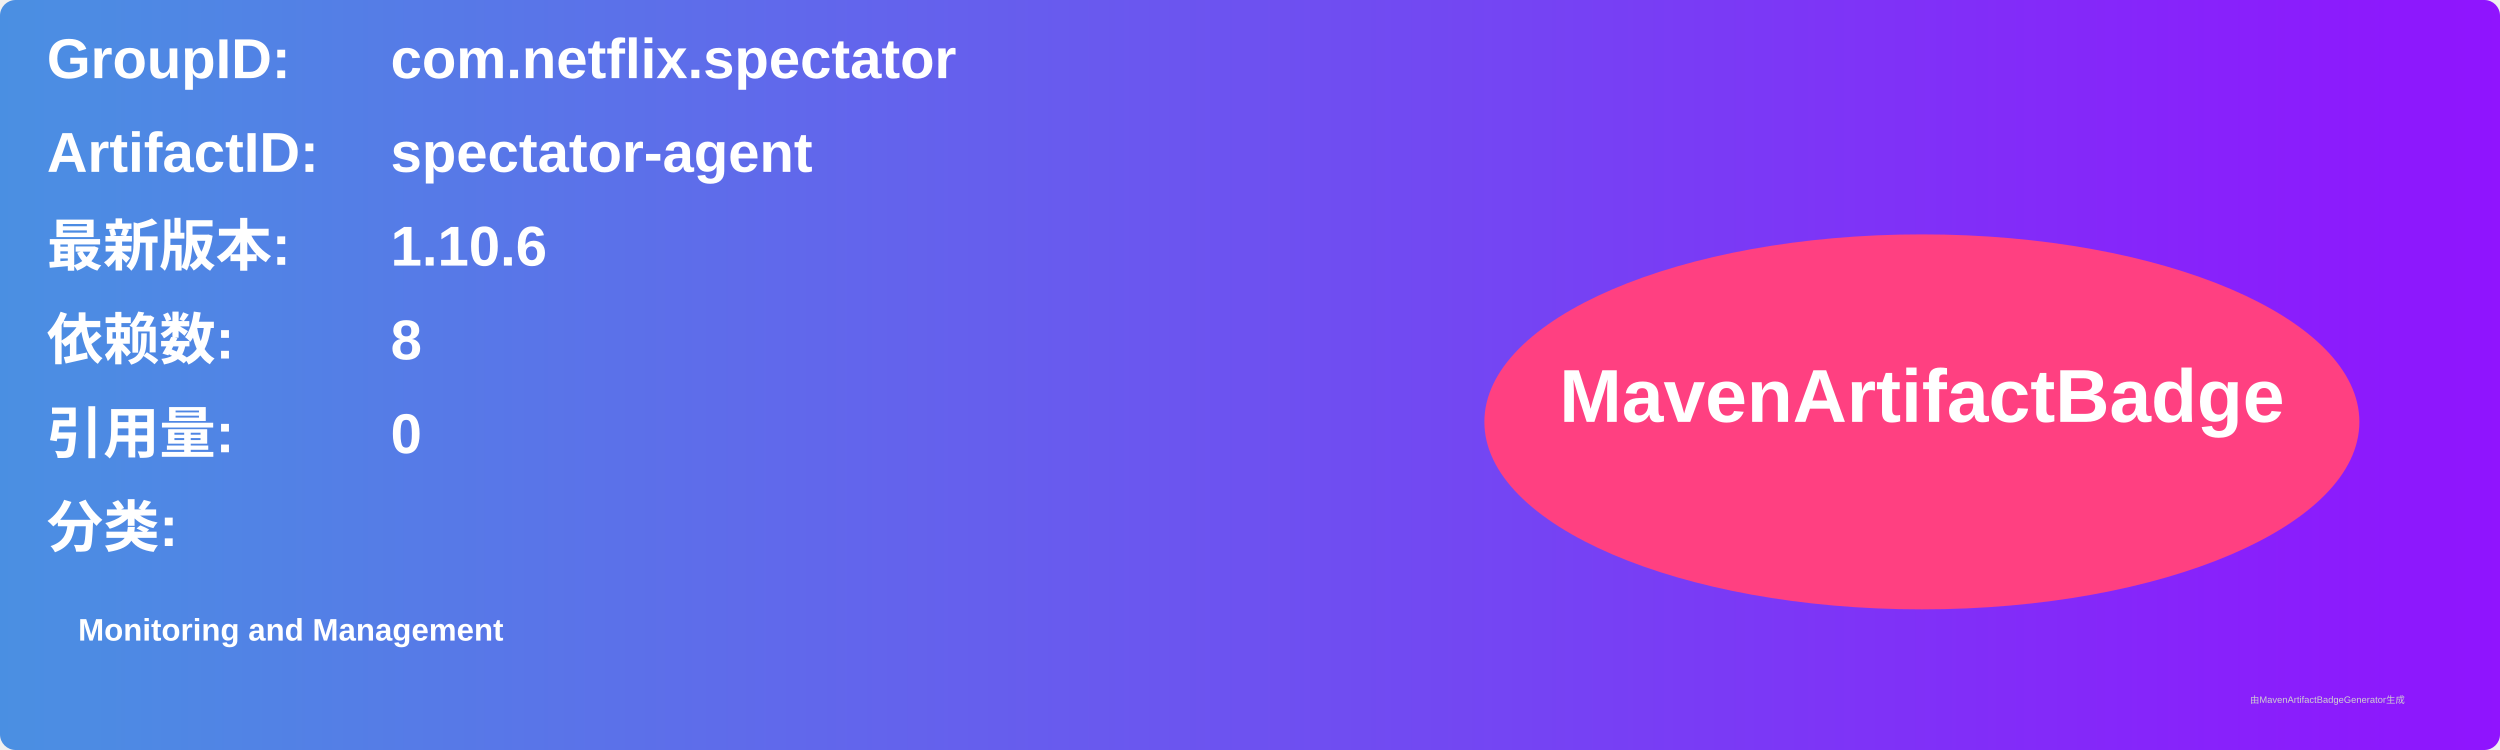
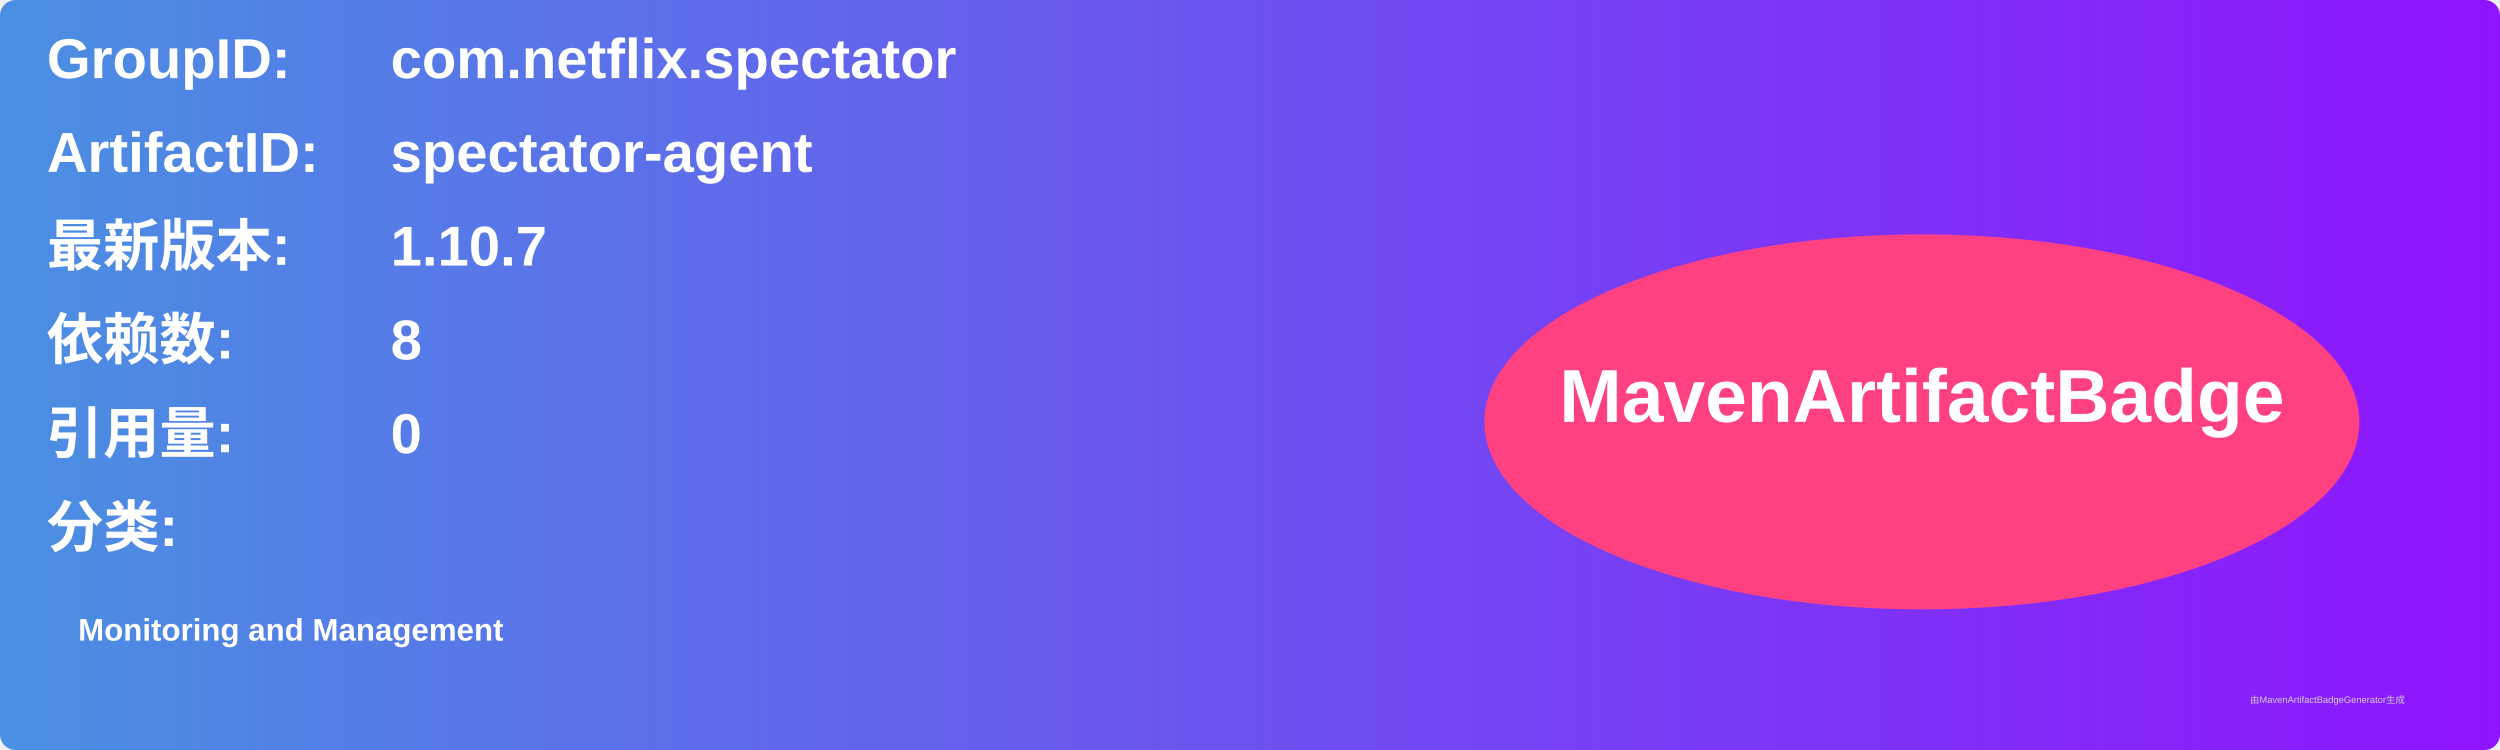
<svg xmlns="http://www.w3.org/2000/svg" width="800" height="240" viewBox="0 0 800 240">
  <linearGradient id="grad" x1="0%" y1="0%" x2="100%" y2="0%">
    <stop offset="0%" stop-color="#4a90e2" />
    <stop offset="100%" stop-color="#9013fe" />
  </linearGradient>
  <rect width="100%" height="100%" rx="5" ry="5" fill="url(#grad)" />
  <g transform="translate(15, 15)">
    <text x="0" y="10" font-family="Arial" font-size="18" fill="white" font-weight="bold" width="260">GroupID:</text>
    <text x="110" y="10" font-family="Arial" font-size="18" fill="white" font-weight="bold" width="460">com.netflix.spectator</text>
    <text x="0" y="40" font-family="Arial" font-size="18" fill="white" font-weight="bold" width="260">ArtifactID:</text>
    <text x="110" y="40" font-family="Arial" font-size="18" fill="white" font-weight="bold" width="460">spectator-agent</text>
    <text x="0" y="70" font-family="Arial" font-size="18" fill="white" font-weight="bold">最新版本:</text>
    <text x="110" y="70" font-family="Arial" font-size="18" fill="white" font-weight="bold">
-       <tspan font-weight="bold">1.10.6</tspan>
+       <tspan font-weight="bold">1.10.7</tspan>
    </text>
    <text x="0" y="100" font-family="Arial" font-size="18" fill="white" font-weight="bold">依赖数: </text>
    <text x="110" y="100" font-family="Arial" font-size="18" fill="white">
      <tspan font-weight="bold">8</tspan>
    </text>
    <text x="0" y="130" font-family="Arial" font-size="18" fill="white" font-weight="bold">引用量: </text>
    <text x="110" y="130" font-family="Arial" font-size="18" fill="white">
      <tspan font-weight="bold">0</tspan>
    </text>
    <text x="0" y="160" font-family="Arial" font-size="18" fill="white" font-weight="bold">分类:</text>
    <text x="10" y="190" font-family="Arial" font-size="10" fill="white">
      <tspan font-weight="bold">Monitoring and Management</tspan>
    </text>
    <ellipse cx="600" cy="120" rx="140" ry="60" fill="#ff4081" />
    <text x="600" y="120" text-anchor="middle" font-family="Arial" font-size="24" fill="white" font-weight="bold">MavenArtifactBadge</text>
  </g>
  <text x="720" y="225" font-family="Arial" font-size="3" fill="#d0d0d0">由MavenArtifactBadgeGenerator生成</text>
</svg>
